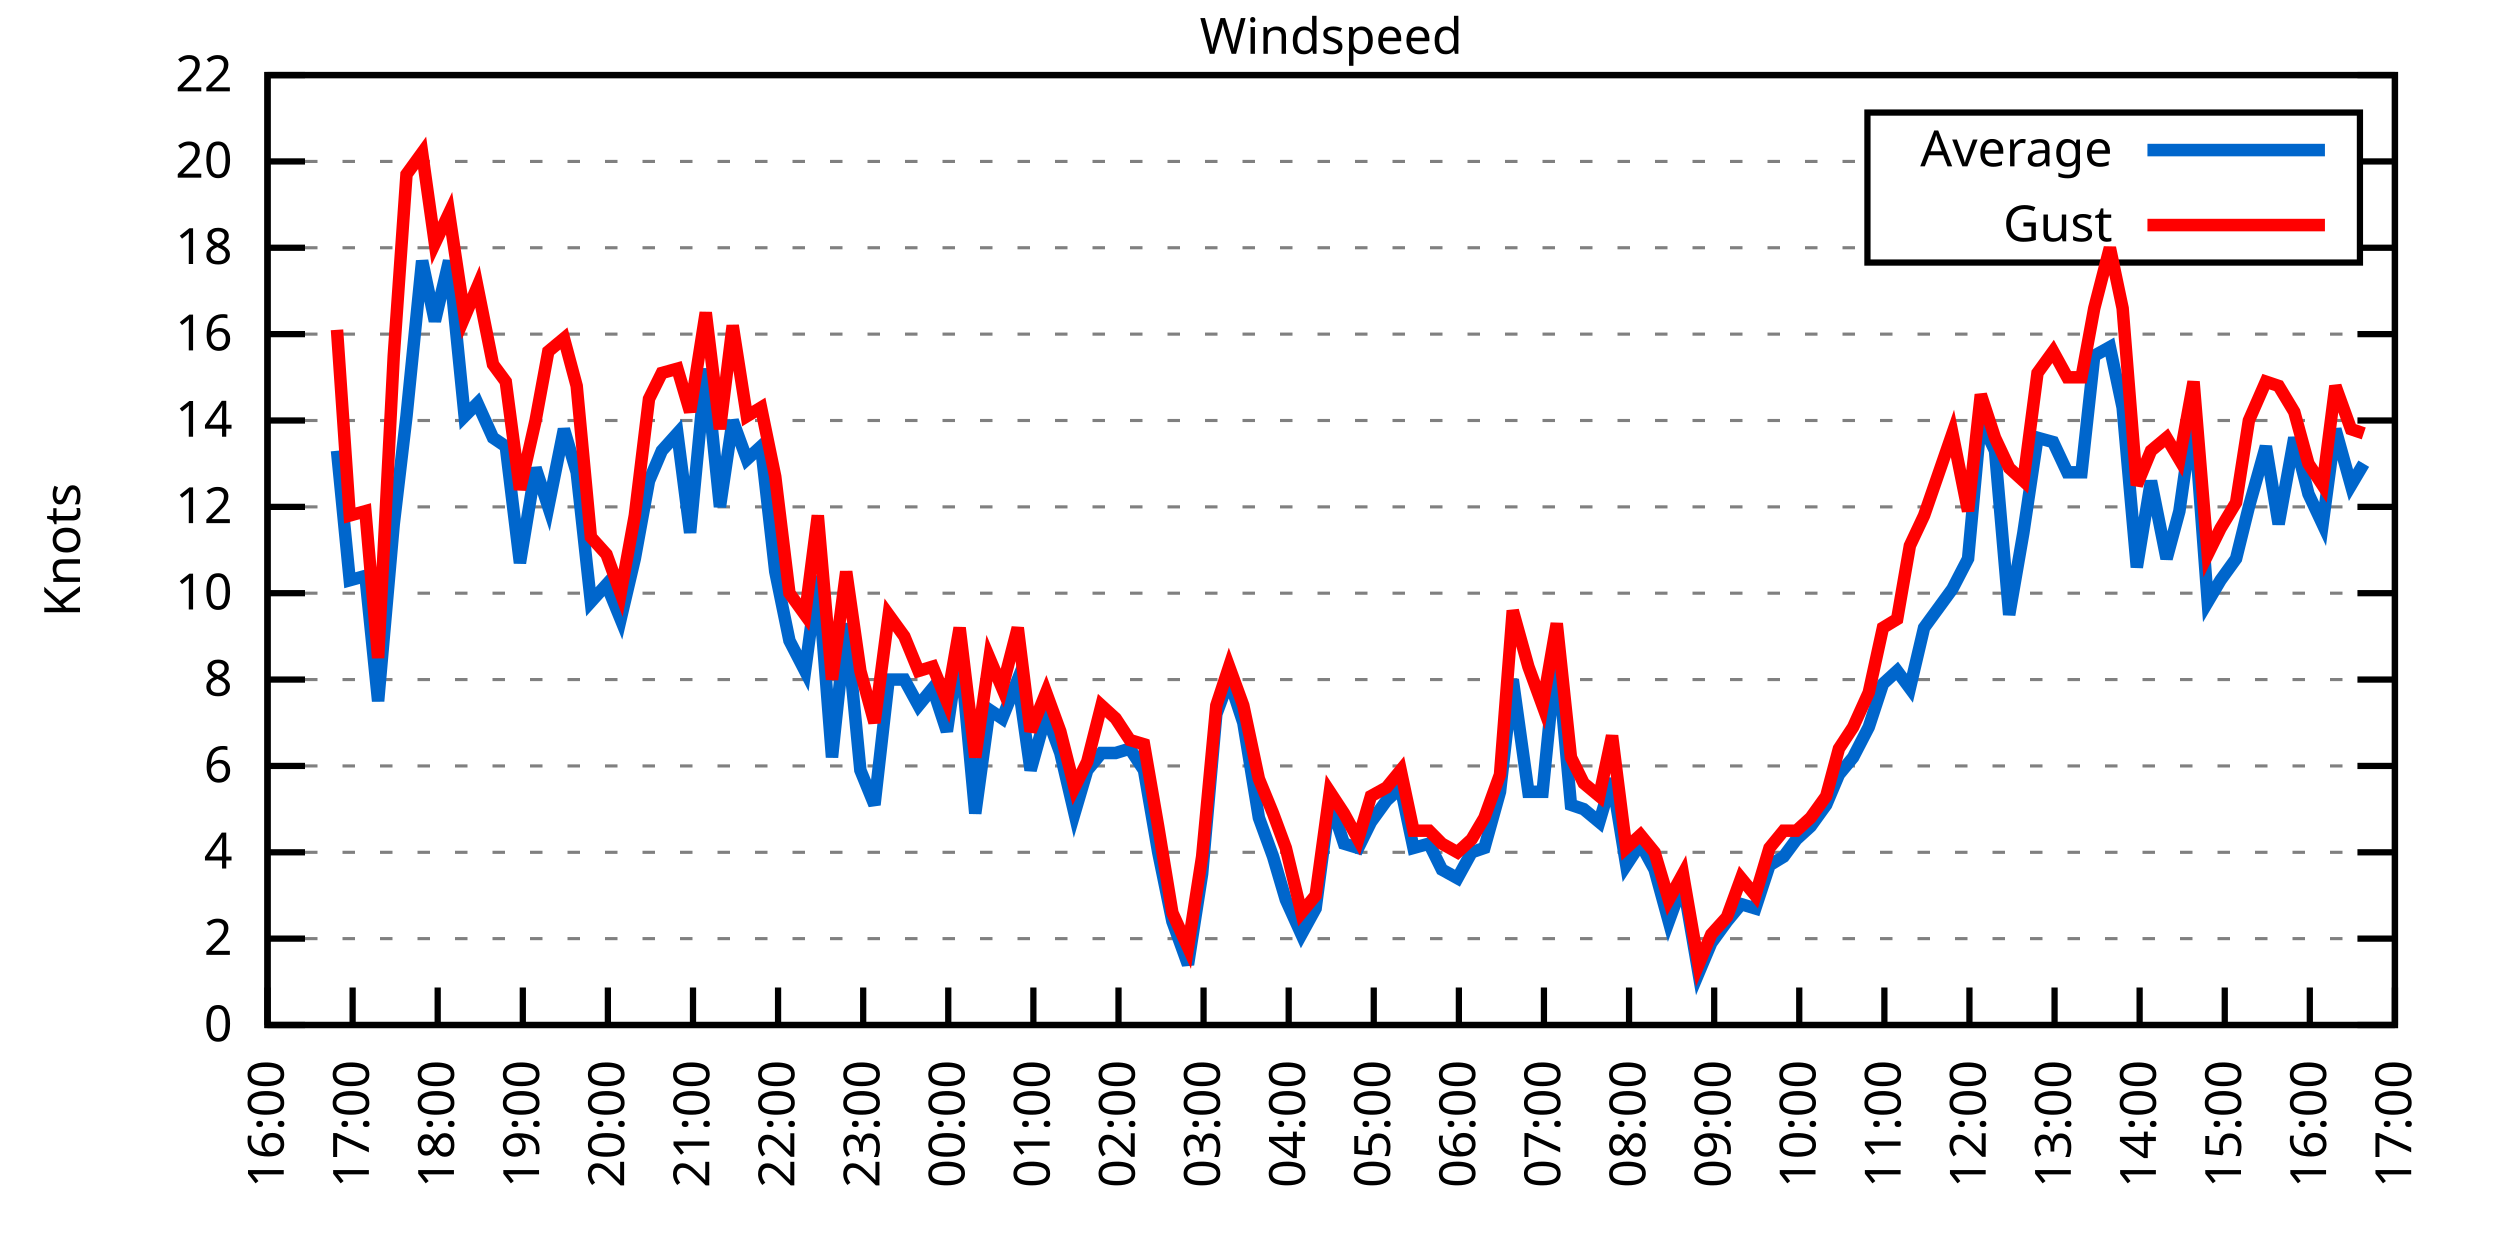
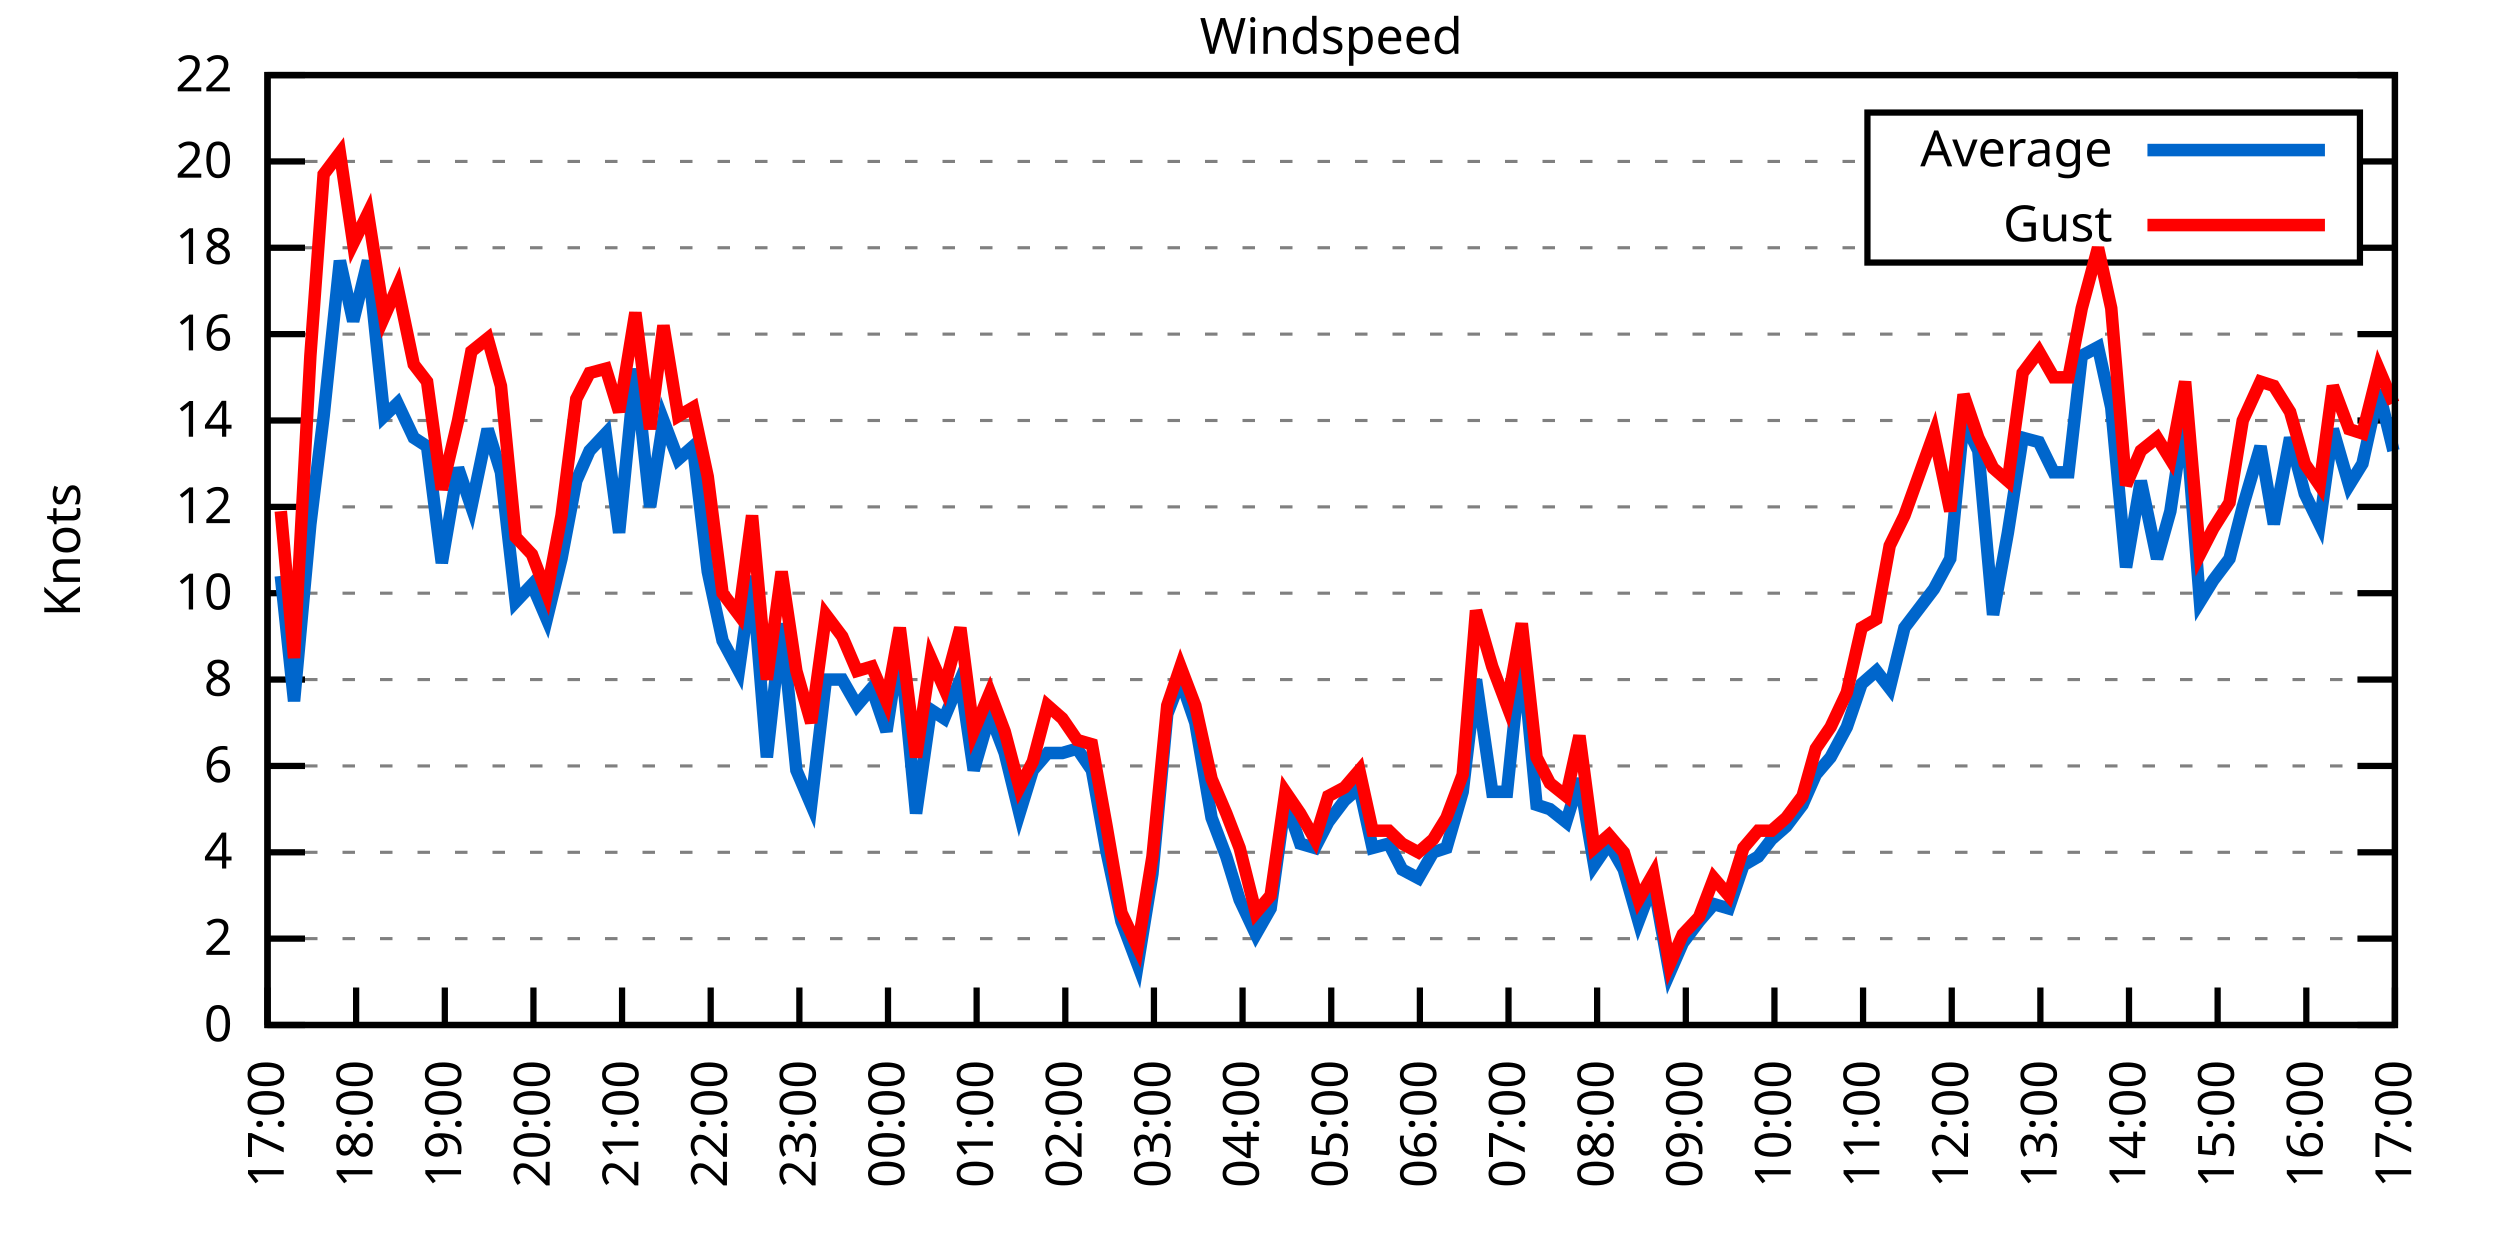
<svg xmlns="http://www.w3.org/2000/svg" xmlns:xlink="http://www.w3.org/1999/xlink" width="400" height="200" viewBox="0 0 400 200">
  <g id="gnuplot_canvas">
    <rect x="0" y="0" width="400" height="200" fill="none" />
    <defs>
      <circle id="gpDot" r="0.5" stroke-width="0.5" stroke="currentColor" />
      <path id="gpPt0" stroke-width="0.333" stroke="currentColor" d="M-1,0 h2 M0,-1 v2" />
      <path id="gpPt1" stroke-width="0.333" stroke="currentColor" d="M-1,-1 L1,1 M1,-1 L-1,1" />
      <path id="gpPt2" stroke-width="0.333" stroke="currentColor" d="M-1,0 L1,0 M0,-1 L0,1 M-1,-1 L1,1 M-1,1 L1,-1" />
      <rect id="gpPt3" stroke-width="0.333" stroke="currentColor" x="-1" y="-1" width="2" height="2" />
      <rect id="gpPt4" stroke-width="0.333" stroke="currentColor" fill="currentColor" x="-1" y="-1" width="2" height="2" />
      <circle id="gpPt5" stroke-width="0.333" stroke="currentColor" cx="0" cy="0" r="1" />
      <use xlink:href="#gpPt5" id="gpPt6" fill="currentColor" stroke="none" />
      <path id="gpPt7" stroke-width="0.333" stroke="currentColor" d="M0,-1.33 L-1.33,0.67 L1.33,0.67 z" />
      <use xlink:href="#gpPt7" id="gpPt8" fill="currentColor" stroke="none" />
      <use xlink:href="#gpPt7" id="gpPt9" stroke="currentColor" transform="rotate(180)" />
      <use xlink:href="#gpPt9" id="gpPt10" fill="currentColor" stroke="none" />
      <use xlink:href="#gpPt3" id="gpPt11" stroke="currentColor" transform="rotate(45)" />
      <use xlink:href="#gpPt11" id="gpPt12" fill="currentColor" stroke="none" />
      <path id="gpPt13" stroke-width="0.333" stroke="currentColor" d="M0,1.330 L1.265,0.411 L0.782,-1.067 L-0.782,-1.076 L-1.265,0.411 z" />
      <use xlink:href="#gpPt13" id="gpPt14" fill="currentColor" stroke="none" />
      <filter id="textbox" filterUnits="objectBoundingBox" x="0" y="0" height="1" width="1">
        <feFlood flood-color="white" flood-opacity="1" result="bgnd" />
        <feComposite in="SourceGraphic" in2="bgnd" operator="atop" />
      </filter>
      <filter id="greybox" filterUnits="objectBoundingBox" x="0" y="0" height="1" width="1">
        <feFlood flood-color="lightgrey" flood-opacity="1" result="grey" />
        <feComposite in="SourceGraphic" in2="grey" operator="atop" />
      </filter>
    </defs>
    <g fill="none" color="white" stroke="currentColor" stroke-width="1.00" stroke-linecap="butt" stroke-linejoin="miter">
</g>
    <g fill="none" color="black" stroke="currentColor" stroke-width="1.00" stroke-linecap="butt" stroke-linejoin="miter">
      <g stroke="none" shape-rendering="crispEdges">
        <polygon fill="rgb(255, 255, 255)" points="42.80,164.00 383.18,164.00 383.18,12.02 42.80,12.02 " />
      </g>
    </g>
    <g fill="none" color="black" stroke="currentColor" stroke-width="1.00" stroke-linecap="butt" stroke-linejoin="miter">
</g>
    <g fill="none" color="black" stroke="black" stroke-width="0.50" stroke-linecap="butt" stroke-linejoin="miter">
</g>
    <g fill="none" color="gray" stroke="currentColor" stroke-width="0.50" stroke-linecap="butt" stroke-linejoin="miter">
      <path stroke="gray" stroke-dasharray="2,4" class="gridline" d="M42.80,164.00 L383.19,164.00  " />
    </g>
    <g fill="none" color="gray" stroke="gray" stroke-width="1.00" stroke-linecap="butt" stroke-linejoin="miter">
</g>
    <g fill="none" color="black" stroke="currentColor" stroke-width="1.00" stroke-linecap="butt" stroke-linejoin="miter">
      <path stroke="black" d="M42.80,164.00 L48.80,164.00 M383.19,164.00 L377.19,164.00  " />
      <g transform="translate(37.20,166.60)" stroke="none" fill="black" font-family="Sans" font-size="8.00" text-anchor="end">
        <text>
          <tspan font-family="Sans"> 0</tspan>
        </text>
      </g>
    </g>
    <g fill="none" color="black" stroke="currentColor" stroke-width="1.00" stroke-linecap="butt" stroke-linejoin="miter">
</g>
    <g fill="none" color="black" stroke="black" stroke-width="0.50" stroke-linecap="butt" stroke-linejoin="miter">
</g>
    <g fill="none" color="gray" stroke="currentColor" stroke-width="0.50" stroke-linecap="butt" stroke-linejoin="miter">
      <path stroke="gray" stroke-dasharray="2,4" class="gridline" d="M42.80,150.18 L383.19,150.18  " />
    </g>
    <g fill="none" color="gray" stroke="gray" stroke-width="1.00" stroke-linecap="butt" stroke-linejoin="miter">
</g>
    <g fill="none" color="black" stroke="currentColor" stroke-width="1.00" stroke-linecap="butt" stroke-linejoin="miter">
      <path stroke="black" d="M42.80,150.18 L48.80,150.18 M383.19,150.18 L377.19,150.18  " />
      <g transform="translate(37.20,152.78)" stroke="none" fill="black" font-family="Sans" font-size="8.00" text-anchor="end">
        <text>
          <tspan font-family="Sans"> 2</tspan>
        </text>
      </g>
    </g>
    <g fill="none" color="black" stroke="currentColor" stroke-width="1.00" stroke-linecap="butt" stroke-linejoin="miter">
</g>
    <g fill="none" color="black" stroke="black" stroke-width="0.50" stroke-linecap="butt" stroke-linejoin="miter">
</g>
    <g fill="none" color="gray" stroke="currentColor" stroke-width="0.50" stroke-linecap="butt" stroke-linejoin="miter">
      <path stroke="gray" stroke-dasharray="2,4" class="gridline" d="M42.80,136.37 L383.19,136.37  " />
    </g>
    <g fill="none" color="gray" stroke="gray" stroke-width="1.00" stroke-linecap="butt" stroke-linejoin="miter">
</g>
    <g fill="none" color="black" stroke="currentColor" stroke-width="1.00" stroke-linecap="butt" stroke-linejoin="miter">
      <path stroke="black" d="M42.80,136.37 L48.80,136.37 M383.19,136.37 L377.19,136.37  " />
      <g transform="translate(37.20,138.97)" stroke="none" fill="black" font-family="Sans" font-size="8.00" text-anchor="end">
        <text>
          <tspan font-family="Sans"> 4</tspan>
        </text>
      </g>
    </g>
    <g fill="none" color="black" stroke="currentColor" stroke-width="1.00" stroke-linecap="butt" stroke-linejoin="miter">
</g>
    <g fill="none" color="black" stroke="black" stroke-width="0.50" stroke-linecap="butt" stroke-linejoin="miter">
</g>
    <g fill="none" color="gray" stroke="currentColor" stroke-width="0.50" stroke-linecap="butt" stroke-linejoin="miter">
      <path stroke="gray" stroke-dasharray="2,4" class="gridline" d="M42.80,122.55 L383.19,122.55  " />
    </g>
    <g fill="none" color="gray" stroke="gray" stroke-width="1.00" stroke-linecap="butt" stroke-linejoin="miter">
</g>
    <g fill="none" color="black" stroke="currentColor" stroke-width="1.00" stroke-linecap="butt" stroke-linejoin="miter">
      <path stroke="black" d="M42.80,122.55 L48.80,122.55 M383.19,122.55 L377.19,122.55  " />
      <g transform="translate(37.20,125.15)" stroke="none" fill="black" font-family="Sans" font-size="8.00" text-anchor="end">
        <text>
          <tspan font-family="Sans"> 6</tspan>
        </text>
      </g>
    </g>
    <g fill="none" color="black" stroke="currentColor" stroke-width="1.00" stroke-linecap="butt" stroke-linejoin="miter">
</g>
    <g fill="none" color="black" stroke="black" stroke-width="0.50" stroke-linecap="butt" stroke-linejoin="miter">
</g>
    <g fill="none" color="gray" stroke="currentColor" stroke-width="0.50" stroke-linecap="butt" stroke-linejoin="miter">
      <path stroke="gray" stroke-dasharray="2,4" class="gridline" d="M42.80,108.73 L383.19,108.73  " />
    </g>
    <g fill="none" color="gray" stroke="gray" stroke-width="1.00" stroke-linecap="butt" stroke-linejoin="miter">
</g>
    <g fill="none" color="black" stroke="currentColor" stroke-width="1.00" stroke-linecap="butt" stroke-linejoin="miter">
      <path stroke="black" d="M42.80,108.73 L48.80,108.73 M383.19,108.73 L377.19,108.73  " />
      <g transform="translate(37.20,111.33)" stroke="none" fill="black" font-family="Sans" font-size="8.00" text-anchor="end">
        <text>
          <tspan font-family="Sans"> 8</tspan>
        </text>
      </g>
    </g>
    <g fill="none" color="black" stroke="currentColor" stroke-width="1.00" stroke-linecap="butt" stroke-linejoin="miter">
</g>
    <g fill="none" color="black" stroke="black" stroke-width="0.50" stroke-linecap="butt" stroke-linejoin="miter">
</g>
    <g fill="none" color="gray" stroke="currentColor" stroke-width="0.50" stroke-linecap="butt" stroke-linejoin="miter">
      <path stroke="gray" stroke-dasharray="2,4" class="gridline" d="M42.80,94.91 L383.19,94.91  " />
    </g>
    <g fill="none" color="gray" stroke="gray" stroke-width="1.00" stroke-linecap="butt" stroke-linejoin="miter">
</g>
    <g fill="none" color="black" stroke="currentColor" stroke-width="1.00" stroke-linecap="butt" stroke-linejoin="miter">
      <path stroke="black" d="M42.80,94.91 L48.80,94.91 M383.19,94.91 L377.19,94.91  " />
      <g transform="translate(37.20,97.51)" stroke="none" fill="black" font-family="Sans" font-size="8.00" text-anchor="end">
        <text>
          <tspan font-family="Sans"> 10</tspan>
        </text>
      </g>
    </g>
    <g fill="none" color="black" stroke="currentColor" stroke-width="1.00" stroke-linecap="butt" stroke-linejoin="miter">
</g>
    <g fill="none" color="black" stroke="black" stroke-width="0.50" stroke-linecap="butt" stroke-linejoin="miter">
</g>
    <g fill="none" color="gray" stroke="currentColor" stroke-width="0.50" stroke-linecap="butt" stroke-linejoin="miter">
      <path stroke="gray" stroke-dasharray="2,4" class="gridline" d="M42.80,81.10 L383.19,81.10  " />
    </g>
    <g fill="none" color="gray" stroke="gray" stroke-width="1.00" stroke-linecap="butt" stroke-linejoin="miter">
</g>
    <g fill="none" color="black" stroke="currentColor" stroke-width="1.00" stroke-linecap="butt" stroke-linejoin="miter">
      <path stroke="black" d="M42.80,81.10 L48.80,81.10 M383.19,81.10 L377.19,81.10  " />
      <g transform="translate(37.20,83.70)" stroke="none" fill="black" font-family="Sans" font-size="8.00" text-anchor="end">
        <text>
          <tspan font-family="Sans"> 12</tspan>
        </text>
      </g>
    </g>
    <g fill="none" color="black" stroke="currentColor" stroke-width="1.00" stroke-linecap="butt" stroke-linejoin="miter">
</g>
    <g fill="none" color="black" stroke="black" stroke-width="0.50" stroke-linecap="butt" stroke-linejoin="miter">
</g>
    <g fill="none" color="gray" stroke="currentColor" stroke-width="0.50" stroke-linecap="butt" stroke-linejoin="miter">
      <path stroke="gray" stroke-dasharray="2,4" class="gridline" d="M42.80,67.28 L383.19,67.28  " />
    </g>
    <g fill="none" color="gray" stroke="gray" stroke-width="1.00" stroke-linecap="butt" stroke-linejoin="miter">
</g>
    <g fill="none" color="black" stroke="currentColor" stroke-width="1.00" stroke-linecap="butt" stroke-linejoin="miter">
      <path stroke="black" d="M42.80,67.28 L48.80,67.28 M383.19,67.28 L377.19,67.28  " />
      <g transform="translate(37.20,69.88)" stroke="none" fill="black" font-family="Sans" font-size="8.00" text-anchor="end">
        <text>
          <tspan font-family="Sans"> 14</tspan>
        </text>
      </g>
    </g>
    <g fill="none" color="black" stroke="currentColor" stroke-width="1.00" stroke-linecap="butt" stroke-linejoin="miter">
</g>
    <g fill="none" color="black" stroke="black" stroke-width="0.50" stroke-linecap="butt" stroke-linejoin="miter">
</g>
    <g fill="none" color="gray" stroke="currentColor" stroke-width="0.50" stroke-linecap="butt" stroke-linejoin="miter">
      <path stroke="gray" stroke-dasharray="2,4" class="gridline" d="M42.80,53.46 L383.19,53.46  " />
    </g>
    <g fill="none" color="gray" stroke="gray" stroke-width="1.00" stroke-linecap="butt" stroke-linejoin="miter">
</g>
    <g fill="none" color="black" stroke="currentColor" stroke-width="1.00" stroke-linecap="butt" stroke-linejoin="miter">
      <path stroke="black" d="M42.80,53.46 L48.80,53.46 M383.19,53.46 L377.19,53.46  " />
      <g transform="translate(37.20,56.06)" stroke="none" fill="black" font-family="Sans" font-size="8.00" text-anchor="end">
        <text>
          <tspan font-family="Sans"> 16</tspan>
        </text>
      </g>
    </g>
    <g fill="none" color="black" stroke="currentColor" stroke-width="1.00" stroke-linecap="butt" stroke-linejoin="miter">
</g>
    <g fill="none" color="black" stroke="black" stroke-width="0.50" stroke-linecap="butt" stroke-linejoin="miter">
</g>
    <g fill="none" color="gray" stroke="currentColor" stroke-width="0.50" stroke-linecap="butt" stroke-linejoin="miter">
      <path stroke="gray" stroke-dasharray="2,4" class="gridline" d="M42.80,39.64 L298.79,39.64 M377.59,39.64 L383.19,39.64  " />
    </g>
    <g fill="none" color="gray" stroke="gray" stroke-width="1.00" stroke-linecap="butt" stroke-linejoin="miter">
</g>
    <g fill="none" color="black" stroke="currentColor" stroke-width="1.00" stroke-linecap="butt" stroke-linejoin="miter">
      <path stroke="black" d="M42.80,39.64 L48.80,39.64 M383.19,39.64 L377.19,39.64  " />
      <g transform="translate(37.20,42.24)" stroke="none" fill="black" font-family="Sans" font-size="8.00" text-anchor="end">
        <text>
          <tspan font-family="Sans"> 18</tspan>
        </text>
      </g>
    </g>
    <g fill="none" color="black" stroke="currentColor" stroke-width="1.00" stroke-linecap="butt" stroke-linejoin="miter">
</g>
    <g fill="none" color="black" stroke="black" stroke-width="0.50" stroke-linecap="butt" stroke-linejoin="miter">
</g>
    <g fill="none" color="gray" stroke="currentColor" stroke-width="0.50" stroke-linecap="butt" stroke-linejoin="miter">
      <path stroke="gray" stroke-dasharray="2,4" class="gridline" d="M42.80,25.83 L298.79,25.83 M377.59,25.83 L383.19,25.83  " />
    </g>
    <g fill="none" color="gray" stroke="gray" stroke-width="1.00" stroke-linecap="butt" stroke-linejoin="miter">
</g>
    <g fill="none" color="black" stroke="currentColor" stroke-width="1.00" stroke-linecap="butt" stroke-linejoin="miter">
      <path stroke="black" d="M42.80,25.83 L48.80,25.83 M383.19,25.83 L377.19,25.83  " />
      <g transform="translate(37.20,28.43)" stroke="none" fill="black" font-family="Sans" font-size="8.00" text-anchor="end">
        <text>
          <tspan font-family="Sans"> 20</tspan>
        </text>
      </g>
    </g>
    <g fill="none" color="black" stroke="currentColor" stroke-width="1.00" stroke-linecap="butt" stroke-linejoin="miter">
</g>
    <g fill="none" color="black" stroke="black" stroke-width="0.50" stroke-linecap="butt" stroke-linejoin="miter">
</g>
    <g fill="none" color="gray" stroke="currentColor" stroke-width="0.50" stroke-linecap="butt" stroke-linejoin="miter">
      <path stroke="gray" stroke-dasharray="2,4" class="gridline" d="M42.80,12.01 L383.19,12.01  " />
    </g>
    <g fill="none" color="gray" stroke="gray" stroke-width="1.00" stroke-linecap="butt" stroke-linejoin="miter">
</g>
    <g fill="none" color="black" stroke="currentColor" stroke-width="1.00" stroke-linecap="butt" stroke-linejoin="miter">
      <path stroke="black" d="M42.80,12.01 L48.80,12.01 M383.19,12.01 L377.19,12.01  " />
      <g transform="translate(37.20,14.61)" stroke="none" fill="black" font-family="Sans" font-size="8.00" text-anchor="end">
        <text>
          <tspan font-family="Sans"> 22</tspan>
        </text>
      </g>
    </g>
    <g fill="none" color="black" stroke="currentColor" stroke-width="1.00" stroke-linecap="butt" stroke-linejoin="miter">
      <path stroke="black" d="M42.80,164.00 L42.80,158.00  " />
      <g transform="translate(45.40,169.60) rotate(270.00)" stroke="none" fill="black" font-family="Sans" font-size="8.00" text-anchor="end">
        <text>
-           <tspan font-family="Sans">16:00</tspan>
-         </text>
-       </g>
-     </g>
-     <g fill="none" color="black" stroke="currentColor" stroke-width="1.00" stroke-linecap="butt" stroke-linejoin="miter">
-       <path stroke="black" d="M56.42,164.00 L56.42,158.00  " />
-       <g transform="translate(59.02,169.60) rotate(270.00)" stroke="none" fill="black" font-family="Sans" font-size="8.00" text-anchor="end">
-         <text>
          <tspan font-family="Sans">17:00</tspan>
        </text>
      </g>
    </g>
    <g fill="none" color="black" stroke="currentColor" stroke-width="1.00" stroke-linecap="butt" stroke-linejoin="miter">
-       <path stroke="black" d="M70.03,164.00 L70.03,158.00  " />
-       <g transform="translate(72.63,169.60) rotate(270.00)" stroke="none" fill="black" font-family="Sans" font-size="8.00" text-anchor="end">
+       <path stroke="black" d="M56.98,164.00 L56.98,158.00  " />
+       <g transform="translate(59.58,169.60) rotate(270.00)" stroke="none" fill="black" font-family="Sans" font-size="8.00" text-anchor="end">
        <text>
          <tspan font-family="Sans">18:00</tspan>
        </text>
      </g>
    </g>
    <g fill="none" color="black" stroke="currentColor" stroke-width="1.00" stroke-linecap="butt" stroke-linejoin="miter">
-       <path stroke="black" d="M83.65,164.00 L83.65,158.00  " />
-       <g transform="translate(86.25,169.60) rotate(270.00)" stroke="none" fill="black" font-family="Sans" font-size="8.00" text-anchor="end">
+       <path stroke="black" d="M71.17,164.00 L71.17,158.00  " />
+       <g transform="translate(73.77,169.60) rotate(270.00)" stroke="none" fill="black" font-family="Sans" font-size="8.00" text-anchor="end">
        <text>
          <tspan font-family="Sans">19:00</tspan>
        </text>
      </g>
    </g>
    <g fill="none" color="black" stroke="currentColor" stroke-width="1.00" stroke-linecap="butt" stroke-linejoin="miter">
-       <path stroke="black" d="M97.26,164.00 L97.26,158.00  " />
-       <g transform="translate(99.86,169.60) rotate(270.00)" stroke="none" fill="black" font-family="Sans" font-size="8.00" text-anchor="end">
+       <path stroke="black" d="M85.35,164.00 L85.35,158.00  " />
+       <g transform="translate(87.95,169.60) rotate(270.00)" stroke="none" fill="black" font-family="Sans" font-size="8.00" text-anchor="end">
        <text>
          <tspan font-family="Sans">20:00</tspan>
        </text>
      </g>
    </g>
    <g fill="none" color="black" stroke="currentColor" stroke-width="1.00" stroke-linecap="butt" stroke-linejoin="miter">
-       <path stroke="black" d="M110.88,164.00 L110.88,158.00  " />
-       <g transform="translate(113.48,169.60) rotate(270.00)" stroke="none" fill="black" font-family="Sans" font-size="8.00" text-anchor="end">
+       <path stroke="black" d="M99.53,164.00 L99.53,158.00  " />
+       <g transform="translate(102.13,169.60) rotate(270.00)" stroke="none" fill="black" font-family="Sans" font-size="8.00" text-anchor="end">
        <text>
          <tspan font-family="Sans">21:00</tspan>
        </text>
      </g>
    </g>
    <g fill="none" color="black" stroke="currentColor" stroke-width="1.00" stroke-linecap="butt" stroke-linejoin="miter">
-       <path stroke="black" d="M124.49,164.00 L124.49,158.00  " />
-       <g transform="translate(127.09,169.60) rotate(270.00)" stroke="none" fill="black" font-family="Sans" font-size="8.00" text-anchor="end">
+       <path stroke="black" d="M113.71,164.00 L113.71,158.00  " />
+       <g transform="translate(116.31,169.60) rotate(270.00)" stroke="none" fill="black" font-family="Sans" font-size="8.00" text-anchor="end">
        <text>
          <tspan font-family="Sans">22:00</tspan>
        </text>
      </g>
    </g>
    <g fill="none" color="black" stroke="currentColor" stroke-width="1.00" stroke-linecap="butt" stroke-linejoin="miter">
-       <path stroke="black" d="M138.11,164.00 L138.11,158.00  " />
-       <g transform="translate(140.71,169.60) rotate(270.00)" stroke="none" fill="black" font-family="Sans" font-size="8.00" text-anchor="end">
+       <path stroke="black" d="M127.90,164.00 L127.90,158.00  " />
+       <g transform="translate(130.50,169.60) rotate(270.00)" stroke="none" fill="black" font-family="Sans" font-size="8.00" text-anchor="end">
        <text>
          <tspan font-family="Sans">23:00</tspan>
        </text>
      </g>
    </g>
    <g fill="none" color="black" stroke="currentColor" stroke-width="1.00" stroke-linecap="butt" stroke-linejoin="miter">
-       <path stroke="black" d="M151.72,164.00 L151.72,158.00  " />
-       <g transform="translate(154.32,169.60) rotate(270.00)" stroke="none" fill="black" font-family="Sans" font-size="8.00" text-anchor="end">
+       <path stroke="black" d="M142.08,164.00 L142.08,158.00  " />
+       <g transform="translate(144.68,169.60) rotate(270.00)" stroke="none" fill="black" font-family="Sans" font-size="8.00" text-anchor="end">
        <text>
          <tspan font-family="Sans">00:00</tspan>
        </text>
      </g>
    </g>
    <g fill="none" color="black" stroke="currentColor" stroke-width="1.00" stroke-linecap="butt" stroke-linejoin="miter">
-       <path stroke="black" d="M165.34,164.00 L165.34,158.00  " />
-       <g transform="translate(167.94,169.60) rotate(270.00)" stroke="none" fill="black" font-family="Sans" font-size="8.00" text-anchor="end">
+       <path stroke="black" d="M156.26,164.00 L156.26,158.00  " />
+       <g transform="translate(158.86,169.60) rotate(270.00)" stroke="none" fill="black" font-family="Sans" font-size="8.00" text-anchor="end">
        <text>
          <tspan font-family="Sans">01:00</tspan>
        </text>
      </g>
    </g>
    <g fill="none" color="black" stroke="currentColor" stroke-width="1.00" stroke-linecap="butt" stroke-linejoin="miter">
-       <path stroke="black" d="M178.96,164.00 L178.96,158.00  " />
-       <g transform="translate(181.56,169.60) rotate(270.00)" stroke="none" fill="black" font-family="Sans" font-size="8.00" text-anchor="end">
+       <path stroke="black" d="M170.45,164.00 L170.45,158.00  " />
+       <g transform="translate(173.05,169.60) rotate(270.00)" stroke="none" fill="black" font-family="Sans" font-size="8.00" text-anchor="end">
        <text>
          <tspan font-family="Sans">02:00</tspan>
        </text>
      </g>
    </g>
    <g fill="none" color="black" stroke="currentColor" stroke-width="1.00" stroke-linecap="butt" stroke-linejoin="miter">
-       <path stroke="black" d="M192.57,164.00 L192.57,158.00  " />
-       <g transform="translate(195.17,169.60) rotate(270.00)" stroke="none" fill="black" font-family="Sans" font-size="8.00" text-anchor="end">
+       <path stroke="black" d="M184.63,164.00 L184.63,158.00  " />
+       <g transform="translate(187.23,169.60) rotate(270.00)" stroke="none" fill="black" font-family="Sans" font-size="8.00" text-anchor="end">
        <text>
          <tspan font-family="Sans">03:00</tspan>
        </text>
      </g>
    </g>
    <g fill="none" color="black" stroke="currentColor" stroke-width="1.00" stroke-linecap="butt" stroke-linejoin="miter">
-       <path stroke="black" d="M206.19,164.00 L206.19,158.00  " />
-       <g transform="translate(208.79,169.60) rotate(270.00)" stroke="none" fill="black" font-family="Sans" font-size="8.00" text-anchor="end">
+       <path stroke="black" d="M198.81,164.00 L198.81,158.00  " />
+       <g transform="translate(201.41,169.60) rotate(270.00)" stroke="none" fill="black" font-family="Sans" font-size="8.00" text-anchor="end">
        <text>
          <tspan font-family="Sans">04:00</tspan>
        </text>
      </g>
    </g>
    <g fill="none" color="black" stroke="currentColor" stroke-width="1.00" stroke-linecap="butt" stroke-linejoin="miter">
-       <path stroke="black" d="M219.80,164.00 L219.80,158.00  " />
-       <g transform="translate(222.40,169.60) rotate(270.00)" stroke="none" fill="black" font-family="Sans" font-size="8.00" text-anchor="end">
+       <path stroke="black" d="M213.00,164.00 L213.00,158.00  " />
+       <g transform="translate(215.60,169.60) rotate(270.00)" stroke="none" fill="black" font-family="Sans" font-size="8.00" text-anchor="end">
        <text>
          <tspan font-family="Sans">05:00</tspan>
        </text>
      </g>
    </g>
    <g fill="none" color="black" stroke="currentColor" stroke-width="1.00" stroke-linecap="butt" stroke-linejoin="miter">
-       <path stroke="black" d="M233.42,164.00 L233.42,158.00  " />
-       <g transform="translate(236.02,169.60) rotate(270.00)" stroke="none" fill="black" font-family="Sans" font-size="8.00" text-anchor="end">
+       <path stroke="black" d="M227.18,164.00 L227.18,158.00  " />
+       <g transform="translate(229.78,169.60) rotate(270.00)" stroke="none" fill="black" font-family="Sans" font-size="8.00" text-anchor="end">
        <text>
          <tspan font-family="Sans">06:00</tspan>
        </text>
      </g>
    </g>
    <g fill="none" color="black" stroke="currentColor" stroke-width="1.00" stroke-linecap="butt" stroke-linejoin="miter">
-       <path stroke="black" d="M247.03,164.00 L247.03,158.00  " />
-       <g transform="translate(249.63,169.60) rotate(270.00)" stroke="none" fill="black" font-family="Sans" font-size="8.00" text-anchor="end">
+       <path stroke="black" d="M241.36,164.00 L241.36,158.00  " />
+       <g transform="translate(243.96,169.60) rotate(270.00)" stroke="none" fill="black" font-family="Sans" font-size="8.00" text-anchor="end">
        <text>
          <tspan font-family="Sans">07:00</tspan>
        </text>
      </g>
    </g>
    <g fill="none" color="black" stroke="currentColor" stroke-width="1.00" stroke-linecap="butt" stroke-linejoin="miter">
-       <path stroke="black" d="M260.65,164.00 L260.65,158.00  " />
-       <g transform="translate(263.25,169.60) rotate(270.00)" stroke="none" fill="black" font-family="Sans" font-size="8.00" text-anchor="end">
+       <path stroke="black" d="M255.54,164.00 L255.54,158.00  " />
+       <g transform="translate(258.14,169.60) rotate(270.00)" stroke="none" fill="black" font-family="Sans" font-size="8.00" text-anchor="end">
        <text>
          <tspan font-family="Sans">08:00</tspan>
        </text>
      </g>
    </g>
    <g fill="none" color="black" stroke="currentColor" stroke-width="1.00" stroke-linecap="butt" stroke-linejoin="miter">
-       <path stroke="black" d="M274.27,164.00 L274.27,158.00  " />
-       <g transform="translate(276.87,169.60) rotate(270.00)" stroke="none" fill="black" font-family="Sans" font-size="8.00" text-anchor="end">
+       <path stroke="black" d="M269.73,164.00 L269.73,158.00  " />
+       <g transform="translate(272.33,169.60) rotate(270.00)" stroke="none" fill="black" font-family="Sans" font-size="8.00" text-anchor="end">
        <text>
          <tspan font-family="Sans">09:00</tspan>
        </text>
      </g>
    </g>
    <g fill="none" color="black" stroke="currentColor" stroke-width="1.00" stroke-linecap="butt" stroke-linejoin="miter">
-       <path stroke="black" d="M287.88,164.00 L287.88,158.00  " />
-       <g transform="translate(290.48,169.60) rotate(270.00)" stroke="none" fill="black" font-family="Sans" font-size="8.00" text-anchor="end">
+       <path stroke="black" d="M283.91,164.00 L283.91,158.00  " />
+       <g transform="translate(286.51,169.60) rotate(270.00)" stroke="none" fill="black" font-family="Sans" font-size="8.00" text-anchor="end">
        <text>
          <tspan font-family="Sans">10:00</tspan>
        </text>
      </g>
    </g>
    <g fill="none" color="black" stroke="currentColor" stroke-width="1.00" stroke-linecap="butt" stroke-linejoin="miter">
-       <path stroke="black" d="M301.50,164.00 L301.50,158.00  " />
-       <g transform="translate(304.10,169.60) rotate(270.00)" stroke="none" fill="black" font-family="Sans" font-size="8.00" text-anchor="end">
+       <path stroke="black" d="M298.09,164.00 L298.09,158.00  " />
+       <g transform="translate(300.69,169.60) rotate(270.00)" stroke="none" fill="black" font-family="Sans" font-size="8.00" text-anchor="end">
        <text>
          <tspan font-family="Sans">11:00</tspan>
        </text>
      </g>
    </g>
    <g fill="none" color="black" stroke="currentColor" stroke-width="1.00" stroke-linecap="butt" stroke-linejoin="miter">
-       <path stroke="black" d="M315.11,164.00 L315.11,158.00  " />
-       <g transform="translate(317.71,169.60) rotate(270.00)" stroke="none" fill="black" font-family="Sans" font-size="8.00" text-anchor="end">
+       <path stroke="black" d="M312.28,164.00 L312.28,158.00  " />
+       <g transform="translate(314.88,169.60) rotate(270.00)" stroke="none" fill="black" font-family="Sans" font-size="8.00" text-anchor="end">
        <text>
          <tspan font-family="Sans">12:00</tspan>
        </text>
      </g>
    </g>
    <g fill="none" color="black" stroke="currentColor" stroke-width="1.00" stroke-linecap="butt" stroke-linejoin="miter">
-       <path stroke="black" d="M328.73,164.00 L328.73,158.00  " />
-       <g transform="translate(331.33,169.60) rotate(270.00)" stroke="none" fill="black" font-family="Sans" font-size="8.00" text-anchor="end">
+       <path stroke="black" d="M326.46,164.00 L326.46,158.00  " />
+       <g transform="translate(329.06,169.60) rotate(270.00)" stroke="none" fill="black" font-family="Sans" font-size="8.00" text-anchor="end">
        <text>
          <tspan font-family="Sans">13:00</tspan>
        </text>
      </g>
    </g>
    <g fill="none" color="black" stroke="currentColor" stroke-width="1.00" stroke-linecap="butt" stroke-linejoin="miter">
-       <path stroke="black" d="M342.34,164.00 L342.34,158.00  " />
-       <g transform="translate(344.94,169.60) rotate(270.00)" stroke="none" fill="black" font-family="Sans" font-size="8.00" text-anchor="end">
+       <path stroke="black" d="M340.64,164.00 L340.64,158.00  " />
+       <g transform="translate(343.24,169.60) rotate(270.00)" stroke="none" fill="black" font-family="Sans" font-size="8.00" text-anchor="end">
        <text>
          <tspan font-family="Sans">14:00</tspan>
        </text>
      </g>
    </g>
    <g fill="none" color="black" stroke="currentColor" stroke-width="1.00" stroke-linecap="butt" stroke-linejoin="miter">
-       <path stroke="black" d="M355.96,164.00 L355.96,158.00  " />
-       <g transform="translate(358.56,169.60) rotate(270.00)" stroke="none" fill="black" font-family="Sans" font-size="8.00" text-anchor="end">
+       <path stroke="black" d="M354.82,164.00 L354.82,158.00  " />
+       <g transform="translate(357.42,169.60) rotate(270.00)" stroke="none" fill="black" font-family="Sans" font-size="8.00" text-anchor="end">
        <text>
          <tspan font-family="Sans">15:00</tspan>
        </text>
      </g>
    </g>
    <g fill="none" color="black" stroke="currentColor" stroke-width="1.00" stroke-linecap="butt" stroke-linejoin="miter">
-       <path stroke="black" d="M369.57,164.00 L369.57,158.00  " />
-       <g transform="translate(372.17,169.60) rotate(270.00)" stroke="none" fill="black" font-family="Sans" font-size="8.00" text-anchor="end">
+       <path stroke="black" d="M369.01,164.00 L369.01,158.00  " />
+       <g transform="translate(371.61,169.60) rotate(270.00)" stroke="none" fill="black" font-family="Sans" font-size="8.00" text-anchor="end">
        <text>
          <tspan font-family="Sans">16:00</tspan>
        </text>
      </g>
    </g>
    <g fill="none" color="black" stroke="currentColor" stroke-width="1.00" stroke-linecap="butt" stroke-linejoin="miter">
      <path stroke="black" d="M383.19,164.00 L383.19,158.00  " />
      <g transform="translate(385.79,169.60) rotate(270.00)" stroke="none" fill="black" font-family="Sans" font-size="8.00" text-anchor="end">
        <text>
          <tspan font-family="Sans">17:00</tspan>
        </text>
      </g>
    </g>
    <g fill="none" color="black" stroke="currentColor" stroke-width="1.00" stroke-linecap="butt" stroke-linejoin="miter">
</g>
    <g fill="none" color="black" stroke="currentColor" stroke-width="1.00" stroke-linecap="butt" stroke-linejoin="miter">
      <path stroke="black" d="M42.80,12.01 L42.80,164.00 L383.19,164.00 L383.19,12.01 L42.80,12.01 Z  " />
    </g>
    <g fill="none" color="black" stroke="currentColor" stroke-width="1.00" stroke-linecap="butt" stroke-linejoin="miter">
</g>
    <g fill="none" color="black" stroke="currentColor" stroke-width="1.00" stroke-linecap="butt" stroke-linejoin="miter">
      <path stroke="black" d="M298.79,42.01 L298.79,18.01 L377.59,18.01 L377.59,42.01 L298.79,42.01 Z  " />
    </g>
    <g id="Windspeed_plot_1">
      <g fill="none" color="white" stroke="black" stroke-width="2.00" stroke-linecap="butt" stroke-linejoin="miter">
</g>
      <g fill="none" color="black" stroke="currentColor" stroke-width="2.00" stroke-linecap="butt" stroke-linejoin="miter">
        <g transform="translate(337.99,26.61)" stroke="none" fill="black" font-family="Sans" font-size="8.00" text-anchor="end">
          <text>
            <tspan font-family="Sans">Average</tspan>
          </text>
        </g>
      </g>
      <g fill="none" color="black" stroke="currentColor" stroke-width="2.00" stroke-linecap="butt" stroke-linejoin="miter">
-         <path stroke="rgb(  0, 102, 204)" d="M343.59,24.01 L371.99,24.01 M53.92,72.12 L55.96,92.84 L58.46,92.15 L60.50,112.19 L63.00,83.86 L65.04,66.59   L67.54,41.72 L69.58,51.39 L71.85,41.72 L74.34,66.59 L76.39,64.52 L78.88,70.04 L80.92,71.42 L83.19,90.08   L85.69,74.88 L87.73,81.10 L90.23,68.66 L92.27,75.57 L94.54,96.30 L97.04,93.53 L99.30,99.06 L101.57,89.39   L103.84,76.95 L105.89,72.12 L108.38,69.35 L110.42,85.24 L112.92,58.99 L115.19,81.10 L117.23,67.28 L119.50,73.50   L121.77,71.42 L124.04,91.46 L126.31,102.51 L128.81,107.35 L130.85,92.15 L133.12,121.17 L135.39,99.75 L137.66,123.24   L139.92,128.77 L142.19,108.73 L144.69,108.73 L146.96,112.88 L149.23,110.11 L151.50,117.02 L153.54,103.20 L156.04,130.15   L158.31,113.57 L160.35,114.95 L162.84,108.73 L164.89,123.24 L167.38,114.26 L169.65,120.48 L171.92,130.15 L173.96,123.24   L176.23,120.48 L178.50,120.48 L180.77,119.78 L183.04,123.24 L185.31,136.37 L187.58,147.42 L190.08,154.33 L192.34,139.82   L194.61,114.26 L196.66,108.73 L198.93,115.64 L201.42,130.84 L203.69,137.06 L205.73,143.96 L208.23,149.49 L210.50,145.35   L212.77,128.08 L215.04,134.98 L217.31,135.67 L219.35,131.53 L221.85,128.08 L224.11,126.00 L226.16,135.67 L228.65,134.98   L230.70,139.13 L233.19,140.51 L235.46,136.37 L237.50,135.67 L240.00,126.69 L242.04,108.73 L244.54,126.69 L246.81,126.69   L249.08,103.89 L251.35,128.77 L253.39,129.46 L255.88,131.53 L257.93,124.62 L260.20,138.44 L262.47,134.98 L264.73,139.13   L267.00,147.42 L269.27,141.20 L271.77,155.71 L273.81,150.87 L276.31,147.42 L278.58,144.66 L280.85,145.35 L283.12,138.44   L285.38,137.06 L287.43,134.29 L289.70,132.22 L292.19,128.77 L294.23,123.93 L296.50,121.17 L299.00,116.33 L301.27,109.42   L303.54,107.35 L305.58,110.11 L307.85,100.44 L312.39,94.22 L314.89,89.39 L316.93,67.28 L319.20,72.12 L321.47,98.37   L323.74,85.24 L326.00,70.04 L328.50,70.73 L330.77,75.57 L333.04,75.57 L335.08,56.92 L337.58,55.53 L339.62,65.21   L341.89,90.77 L344.16,76.95 L346.65,89.39 L348.70,81.79 L350.97,65.90 L353.24,96.30 L355.28,92.84 L357.77,89.39   L359.82,81.10 L362.54,71.42 L364.58,83.86 L367.08,70.04 L369.35,79.02 L371.62,83.86 L373.66,68.66 L376.16,77.64   L378.20,74.19  " />
+         <path stroke="rgb(  0, 102, 204)" d="M343.59,24.01 L371.99,24.01 M44.93,92.15 L47.05,112.19 L49.66,83.86 L51.78,66.59 L54.38,41.72 L56.51,51.39   L58.87,41.72 L61.47,66.59 L63.60,64.52 L66.20,70.04 L68.33,71.42 L70.69,90.08 L73.29,74.88 L75.42,81.10   L78.02,68.66 L80.15,75.57 L82.51,96.30 L85.11,93.53 L87.48,99.06 L89.84,89.39 L92.20,76.95 L94.33,72.12   L96.93,69.35 L99.06,85.24 L101.66,58.99 L104.02,81.10 L106.15,67.28 L108.51,73.50 L110.88,71.42 L113.24,91.46   L115.61,102.51 L118.21,107.35 L120.33,92.15 L122.70,121.17 L125.06,99.75 L127.42,123.24 L129.79,128.77 L132.15,108.73   L134.75,108.73 L137.12,112.88 L139.48,110.11 L141.84,117.02 L143.97,103.20 L146.57,130.15 L148.94,113.57 L151.06,114.95   L153.66,108.73 L155.79,123.24 L158.39,114.26 L160.75,120.48 L163.12,130.15 L165.25,123.24 L167.61,120.48 L169.97,120.48   L172.34,119.78 L174.70,123.24 L177.06,136.37 L179.43,147.42 L182.03,154.33 L184.39,139.82 L186.76,114.26 L188.88,108.73   L191.25,115.64 L193.85,130.84 L196.21,137.06 L198.34,143.96 L200.94,149.49 L203.30,145.35 L205.67,128.08 L208.03,134.98   L210.39,135.67 L212.52,131.53 L215.12,128.08 L217.49,126.00 L219.61,135.67 L222.21,134.98 L224.34,139.13 L226.94,140.51   L229.31,136.37 L231.43,135.67 L234.03,126.69 L236.16,108.73 L238.76,126.69 L241.12,126.69 L243.49,103.89 L245.85,128.77   L247.98,129.46 L250.58,131.53 L252.71,124.62 L255.07,138.44 L257.43,134.98 L259.80,139.13 L262.16,147.42 L264.53,141.20   L267.13,155.71 L269.25,150.87 L271.85,147.42 L274.22,144.66 L276.58,145.35 L278.95,138.44 L281.31,137.06 L283.44,134.29   L285.80,132.22 L288.40,128.77 L290.53,123.93 L292.89,121.17 L295.49,116.33 L297.86,109.42 L300.22,107.35 L302.35,110.11   L304.71,100.44 L309.44,94.22 L312.04,89.39 L314.17,67.28 L316.53,72.12 L318.89,98.37 L321.26,85.24 L323.62,70.04   L326.22,70.73 L328.59,75.57 L330.95,75.57 L333.08,56.92 L335.68,55.53 L337.80,65.21 L340.17,90.77 L342.53,76.95   L345.13,89.39 L347.26,81.79 L349.62,65.90 L351.99,96.30 L354.12,92.84 L356.72,89.39 L358.84,81.10 L361.68,71.42   L363.81,83.86 L366.41,70.04 L368.77,79.02 L371.13,83.86 L373.26,68.66 L375.86,77.64 L377.99,74.19 L380.59,62.44   L382.95,72.12  " />
      </g>
    </g>
    <g id="Windspeed_plot_2">
      <g fill="none" color="black" stroke="currentColor" stroke-width="2.00" stroke-linecap="butt" stroke-linejoin="miter">
        <g transform="translate(337.99,38.61)" stroke="none" fill="black" font-family="Sans" font-size="8.00" text-anchor="end">
          <text>
            <tspan font-family="Sans">Gust</tspan>
          </text>
        </g>
      </g>
      <g fill="none" color="black" stroke="currentColor" stroke-width="2.00" stroke-linecap="butt" stroke-linejoin="miter">
-         <path stroke="rgb(255,   0,   0)" d="M343.59,36.01 L371.99,36.01 M53.92,52.77 L55.96,82.48 L58.46,81.79 L60.50,105.28 L63.00,56.92 L65.04,27.90   L67.54,24.45 L69.58,38.95 L71.85,34.12 L74.34,50.70 L76.39,45.86 L78.88,58.30 L80.92,61.06 L83.19,78.33   L85.69,67.28 L87.73,56.23 L90.23,54.15 L92.27,61.75 L94.54,85.93 L97.04,88.70 L99.30,94.91 L101.57,82.48   L103.84,63.82 L105.89,59.68 L108.38,58.99 L110.42,65.90 L112.92,50.01 L115.19,68.66 L117.23,52.08 L119.50,66.59   L121.77,65.21 L124.04,76.26 L126.31,94.91 L128.81,98.37 L130.85,82.48 L133.12,108.73 L135.39,91.46 L137.66,107.35   L139.92,115.64 L142.19,98.37 L144.69,101.82 L146.96,107.35 L149.23,106.66 L151.50,112.19 L153.54,100.44 L156.04,121.17   L158.31,105.28 L160.35,110.11 L162.84,100.44 L164.89,117.02 L167.38,110.80 L169.65,117.02 L171.92,126.00 L173.96,121.86   L176.23,112.88 L178.50,114.95 L180.77,118.40 L183.04,119.09 L185.31,132.22 L187.58,146.04 L190.08,151.56 L192.34,137.06   L194.61,112.88 L196.66,106.66 L198.93,112.88 L201.42,124.62 L203.69,130.15 L205.73,135.67 L208.23,146.04 L210.50,143.27   L212.77,126.69 L215.04,130.15 L217.31,134.29 L219.35,127.38 L221.85,126.00 L224.11,123.24 L226.16,132.91 L228.65,132.91   L230.70,134.98 L233.19,136.37 L235.46,134.29 L237.50,130.84 L240.00,123.93 L242.04,97.68 L244.54,106.66 L246.81,112.88   L249.08,99.75 L251.35,121.17 L253.39,125.31 L255.88,127.38 L257.93,117.71 L260.20,135.67 L262.47,133.60 L264.73,136.37   L267.00,143.96 L269.27,139.82 L271.77,154.33 L273.81,149.49 L276.31,146.73 L278.58,140.51 L280.85,143.27 L283.12,135.67   L285.38,132.91 L287.43,132.91 L289.70,130.84 L292.19,127.38 L294.23,119.78 L296.50,116.33 L299.00,110.80 L301.27,100.44   L303.54,99.06 L305.58,87.31 L307.85,82.48 L312.39,69.35 L314.89,81.79 L316.93,63.13 L319.20,70.04 L321.47,74.88   L323.74,76.95 L326.00,59.68 L328.50,56.23 L330.77,60.37 L333.04,60.37 L335.08,49.32 L337.58,39.64 L339.62,49.32   L341.89,77.64 L344.16,72.12 L346.65,70.04 L348.70,73.50 L350.97,61.06 L353.24,88.70 L355.28,84.55 L357.77,80.41   L359.82,67.28 L362.54,61.06 L364.58,61.75 L367.08,65.90 L369.35,74.19 L371.62,77.64 L373.66,61.75 L376.16,68.66   L378.20,69.35  " />
+         <path stroke="rgb(255,   0,   0)" d="M343.59,36.01 L371.99,36.01 M44.93,81.79 L47.05,105.28 L49.66,56.92 L51.78,27.90 L54.38,24.45 L56.51,38.95   L58.87,34.12 L61.47,50.70 L63.60,45.86 L66.20,58.30 L68.33,61.06 L70.69,78.33 L73.29,67.28 L75.42,56.23   L78.02,54.15 L80.15,61.75 L82.51,85.93 L85.11,88.70 L87.48,94.91 L89.84,82.48 L92.20,63.82 L94.33,59.68   L96.93,58.99 L99.06,65.90 L101.66,50.01 L104.02,68.66 L106.15,52.08 L108.51,66.59 L110.88,65.21 L113.24,76.26   L115.61,94.91 L118.21,98.37 L120.33,82.48 L122.70,108.73 L125.06,91.46 L127.42,107.35 L129.79,115.64 L132.15,98.37   L134.75,101.82 L137.12,107.35 L139.48,106.66 L141.84,112.19 L143.97,100.44 L146.57,121.17 L148.94,105.28 L151.06,110.11   L153.66,100.44 L155.79,117.02 L158.39,110.80 L160.75,117.02 L163.12,126.00 L165.25,121.86 L167.61,112.88 L169.97,114.95   L172.34,118.40 L174.70,119.09 L177.06,132.22 L179.43,146.04 L182.03,151.56 L184.39,137.06 L186.76,112.88 L188.88,106.66   L191.25,112.88 L193.85,124.62 L196.21,130.15 L198.34,135.67 L200.94,146.04 L203.30,143.27 L205.67,126.69 L208.03,130.15   L210.39,134.29 L212.52,127.38 L215.12,126.00 L217.49,123.24 L219.61,132.91 L222.21,132.91 L224.34,134.98 L226.94,136.37   L229.31,134.29 L231.43,130.84 L234.03,123.93 L236.16,97.68 L238.76,106.66 L241.12,112.88 L243.49,99.75 L245.85,121.17   L247.98,125.31 L250.58,127.38 L252.71,117.71 L255.07,135.67 L257.43,133.60 L259.80,136.37 L262.16,143.96 L264.53,139.82   L267.13,154.33 L269.25,149.49 L271.85,146.73 L274.22,140.51 L276.58,143.27 L278.95,135.67 L281.31,132.91 L283.44,132.91   L285.80,130.84 L288.40,127.38 L290.53,119.78 L292.89,116.33 L295.49,110.80 L297.86,100.44 L300.22,99.06 L302.35,87.31   L304.71,82.48 L309.44,69.35 L312.04,81.79 L314.17,63.13 L316.53,70.04 L318.89,74.88 L321.26,76.95 L323.62,59.68   L326.22,56.23 L328.59,60.37 L330.95,60.37 L333.08,49.32 L335.68,39.64 L337.80,49.32 L340.17,77.64 L342.53,72.12   L345.13,70.04 L347.26,73.50 L349.62,61.06 L351.99,88.70 L354.12,84.55 L356.72,80.41 L358.84,67.28 L361.68,61.06   L363.81,61.75 L366.41,65.90 L368.77,74.19 L371.13,77.64 L373.26,61.75 L375.86,68.66 L377.99,69.35 L380.59,58.99   L382.95,64.52  " />
      </g>
    </g>
    <g fill="none" color="black" stroke="currentColor" stroke-width="2.00" stroke-linecap="butt" stroke-linejoin="miter">
</g>
    <g fill="none" color="black" stroke="black" stroke-width="1.00" stroke-linecap="butt" stroke-linejoin="miter">
</g>
    <g fill="none" color="black" stroke="currentColor" stroke-width="1.00" stroke-linecap="butt" stroke-linejoin="miter">
      <path stroke="black" d="M42.80,12.01 L42.80,164.00 L383.19,164.00 L383.19,12.01 L42.80,12.01 Z  " />
      <g transform="translate(12.80,88.01) rotate(270.00)" stroke="none" fill="black" font-family="Sans" font-size="8.00" text-anchor="middle">
        <text>
          <tspan font-family="Sans">Knots</tspan>
        </text>
      </g>
    </g>
    <g fill="none" color="black" stroke="currentColor" stroke-width="1.00" stroke-linecap="butt" stroke-linejoin="miter">
</g>
    <g fill="none" color="black" stroke="currentColor" stroke-width="1.00" stroke-linecap="butt" stroke-linejoin="miter">
      <g transform="translate(212.99,8.61)" stroke="none" fill="black" font-family="Sans" font-size="8.00" text-anchor="middle">
        <text>
          <tspan font-family="Sans">Windspeed</tspan>
        </text>
      </g>
    </g>
    <g fill="none" color="black" stroke="currentColor" stroke-width="1.00" stroke-linecap="butt" stroke-linejoin="miter">
</g>
  </g>
</svg>
